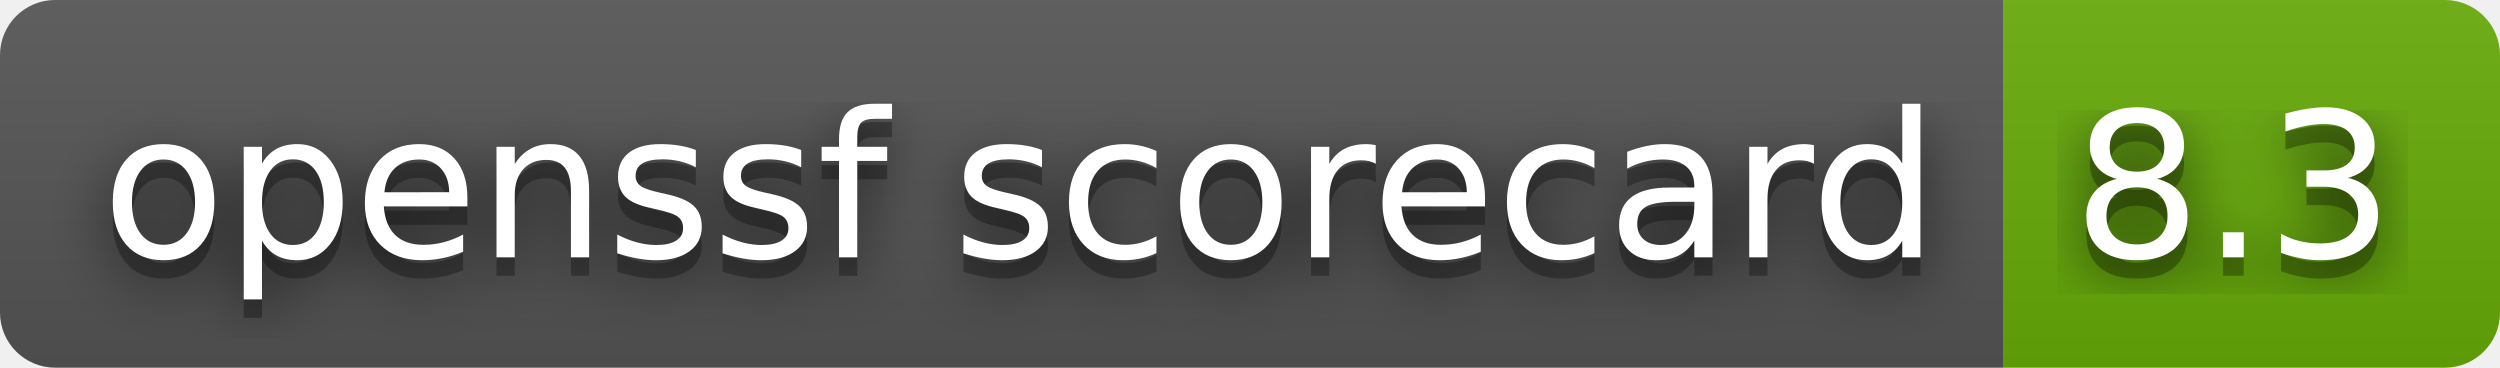
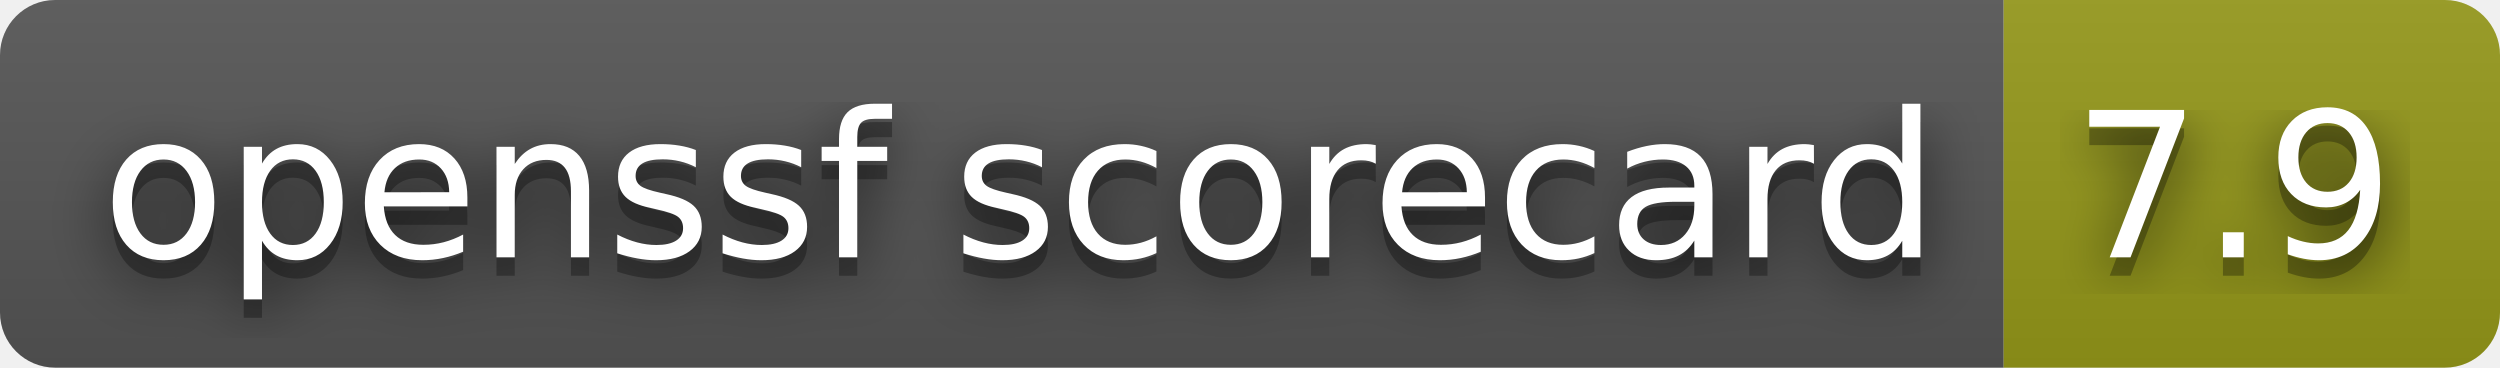
- <svg xmlns="http://www.w3.org/2000/svg" width="136" height="20" role="img" aria-label="openssf scorecard: 8.3">
+ <svg xmlns="http://www.w3.org/2000/svg" width="136" height="20" role="img" aria-label="openssf scorecard: 7.9">
  <filter id="blur">
    <feGaussianBlur stdDeviation="16" />
  </filter>
  <linearGradient id="s" x2="0" y2="100%">
    <stop offset="0" stop-color="#bbb" stop-opacity=".1" />
    <stop offset="1" stop-opacity=".1" />
  </linearGradient>
  <clipPath id="r">
    <rect width="136" height="20" rx="3" />
  </clipPath>
  <g clip-path="url(#r)">
    <rect width="109" height="20" fill="#555" />
-     <rect x="109" width="27" height="20" fill="#67ac09" />
+     <rect x="109" width="27" height="20" fill="#95991a" />
    <rect width="136" height="20" fill="url(#s)" />
  </g>
  <g fill="#fff" text-anchor="middle" font-family="Verdana,Geneva,DejaVu Sans,sans-serif" text-rendering="geometricPrecision" font-size="110">
    <g transform="scale(.1)">
      <g aria-hidden="true" fill="#010101">
        <text x="555" y="150" fill-opacity=".8" filter="url(#blur)" textLength="990">openssf scorecard</text>
        <text x="555" y="150" fill-opacity=".3" textLength="990">openssf scorecard</text>
      </g>
      <text x="555" y="140" textLength="990">openssf scorecard</text>
    </g>
    <g transform="scale(.1)">
      <g aria-hidden="true" fill="#010101">
-         <text x="1215" y="150" fill-opacity=".8" filter="url(#blur)" textLength="170">8.3</text>
-         <text x="1215" y="150" fill-opacity=".3" textLength="170">8.3</text>
+         <text x="1215" y="150" fill-opacity=".8" filter="url(#blur)" textLength="170">7.9</text>
+         <text x="1215" y="150" fill-opacity=".3" textLength="170">7.9</text>
      </g>
-       <text x="1215" y="140" textLength="170">8.3</text>
+       <text x="1215" y="140" textLength="170">7.9</text>
    </g>
  </g>
</svg>
